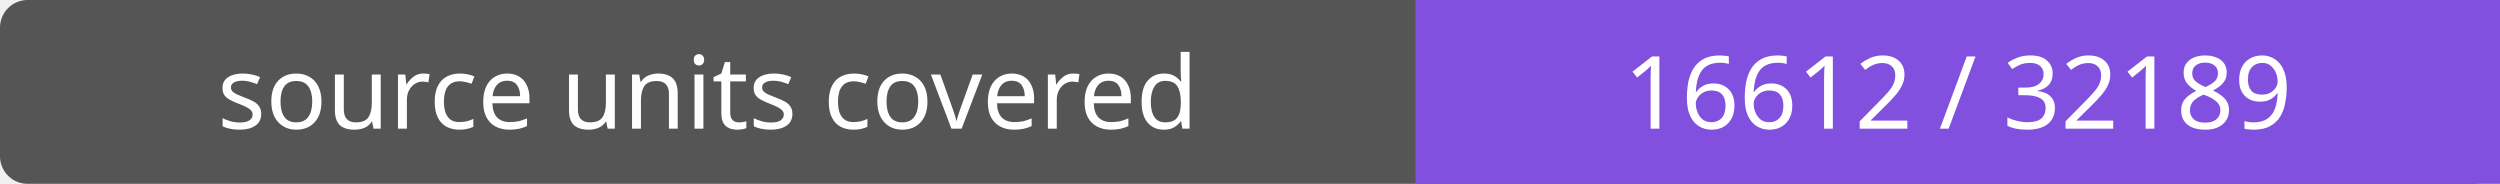
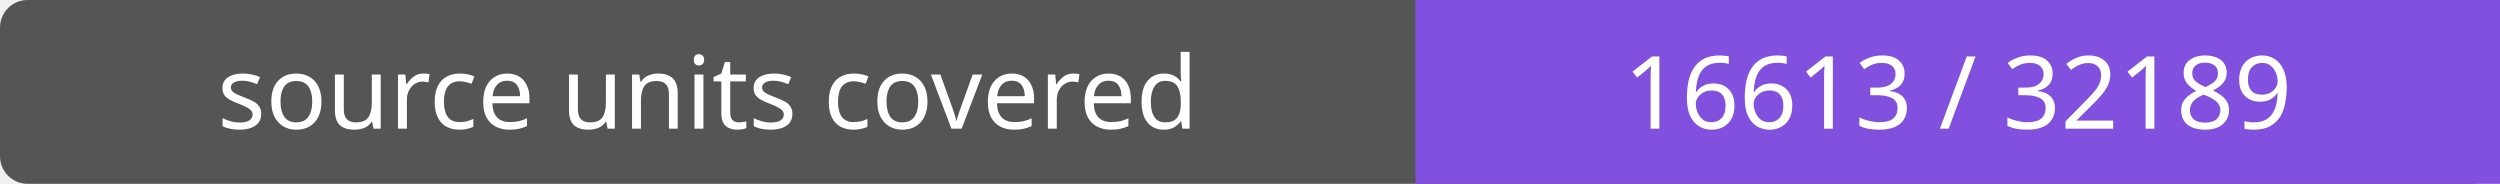
- <svg xmlns="http://www.w3.org/2000/svg" width="272" height="20" role="img" aria-label="source units covered: 16612 / 32189">
+ <svg xmlns="http://www.w3.org/2000/svg" width="272" height="20" role="img" aria-label="source units covered: 16613 / 32189">
  <rect width="272" height="20" rx="3" fill="#555" />
  <path fill="#8250df" d="M154 0h118v20H154z" />
  <g fill="#fff" text-anchor="middle" font-family="Verdana,sans-serif" font-size="11">
    <text x="77.0" y="14">source units covered</text>
-     <text x="213.0" y="14">16612 / 32189</text>
+     <text x="213.0" y="14">16613 / 32189</text>
  </g>
</svg>
